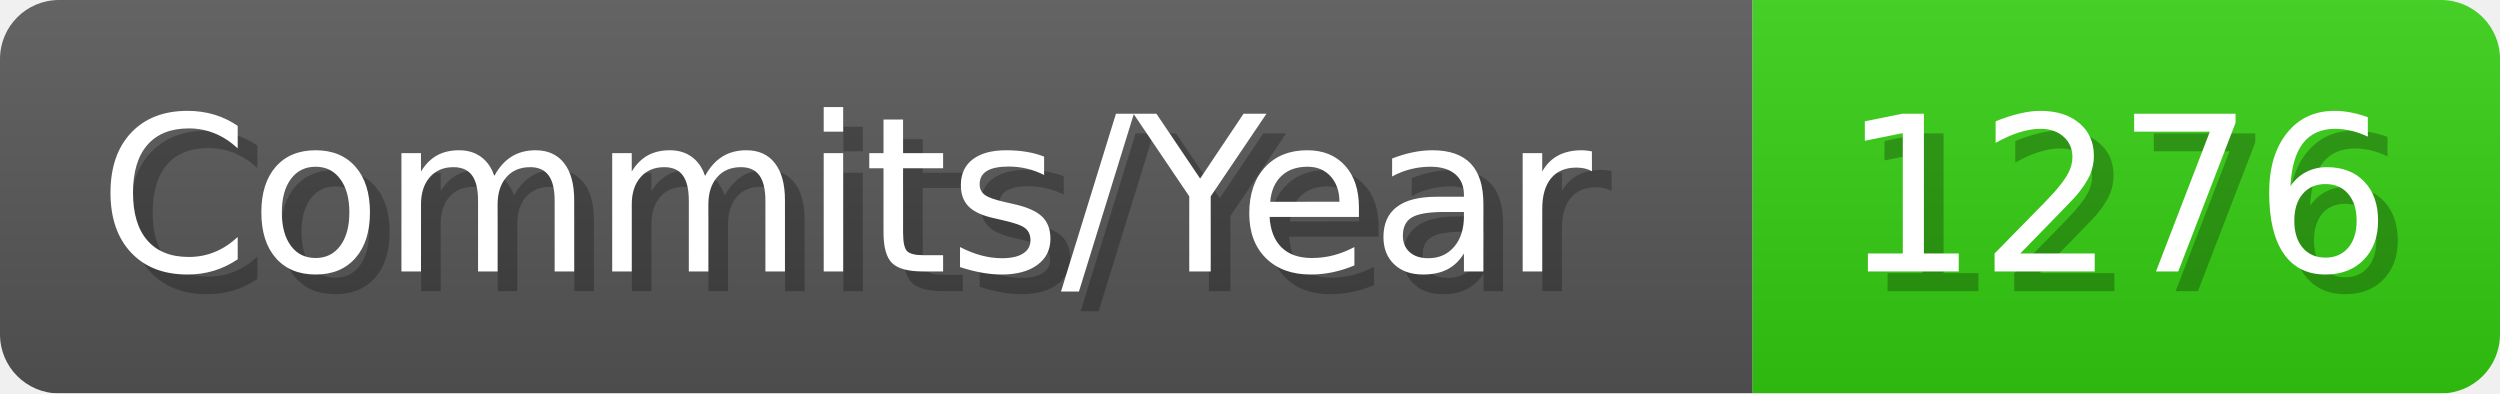
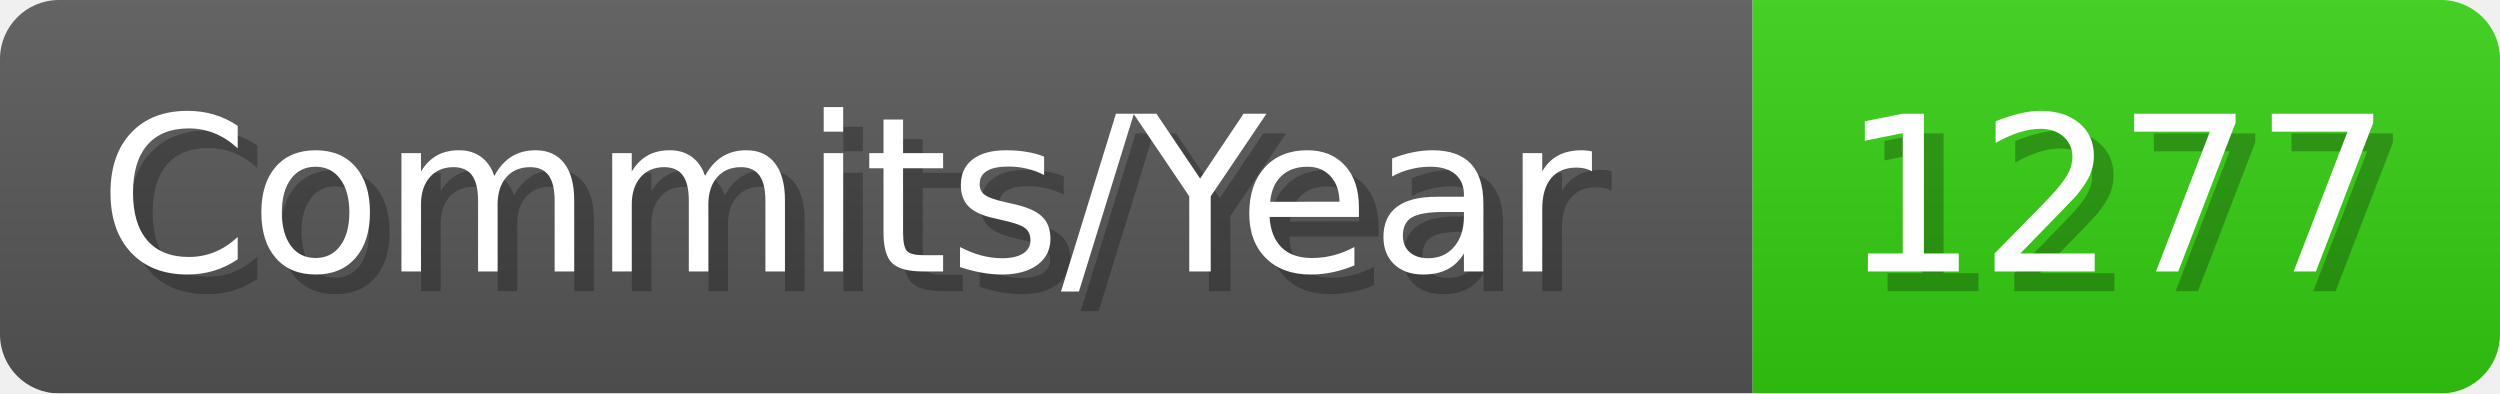
- <svg xmlns="http://www.w3.org/2000/svg" width="127.1" height="20" viewBox="0 0 1271 200" role="img" aria-label="Commits/Year: 1276">
+ <svg xmlns="http://www.w3.org/2000/svg" width="127.1" height="20" viewBox="0 0 1271 200" role="img" aria-label="Commits/Year: 1277">
  <linearGradient id="aUPdi" x2="0" y2="100%">
    <stop offset="0" stop-opacity=".1" stop-color="#EEE" />
    <stop offset="1" stop-opacity=".1" />
  </linearGradient>
  <mask id="WfAiQ">
    <rect width="1271" height="200" rx="30" fill="#FFF" />
  </mask>
  <g mask="url(#WfAiQ)">
    <rect width="891" height="200" fill="#555" />
    <rect width="380" height="200" fill="#3C1" x="891" />
    <rect width="1271" height="200" fill="url(#aUPdi)" />
  </g>
  <g aria-hidden="true" fill="#fff" text-anchor="start" font-family="Verdana,DejaVu Sans,sans-serif" font-size="110">
    <text x="60" y="148" textLength="791" fill="#000" opacity="0.25">Commits/Year</text>
    <text x="50" y="138" textLength="791">Commits/Year</text>
-     <text x="946" y="148" textLength="280" fill="#000" opacity="0.25">1276</text>
-     <text x="936" y="138" textLength="280">1276</text>
+     <text x="946" y="148" textLength="280" fill="#000" opacity="0.25">1277</text>
+     <text x="936" y="138" textLength="280">1277</text>
  </g>
</svg>
